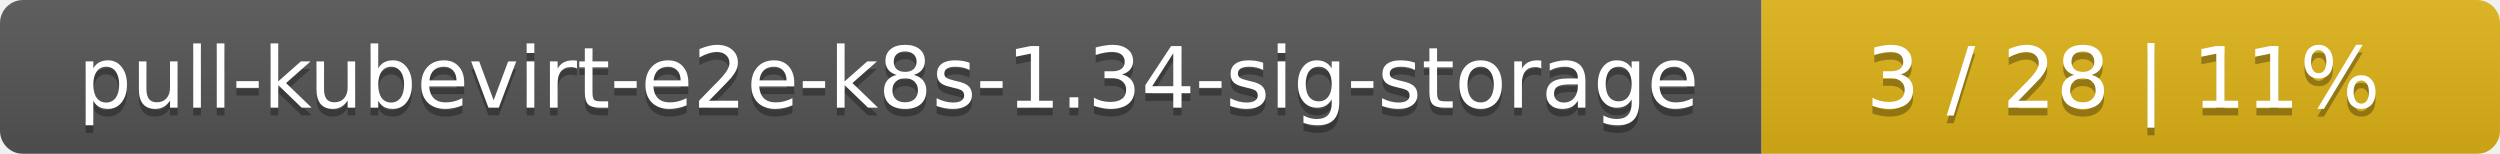
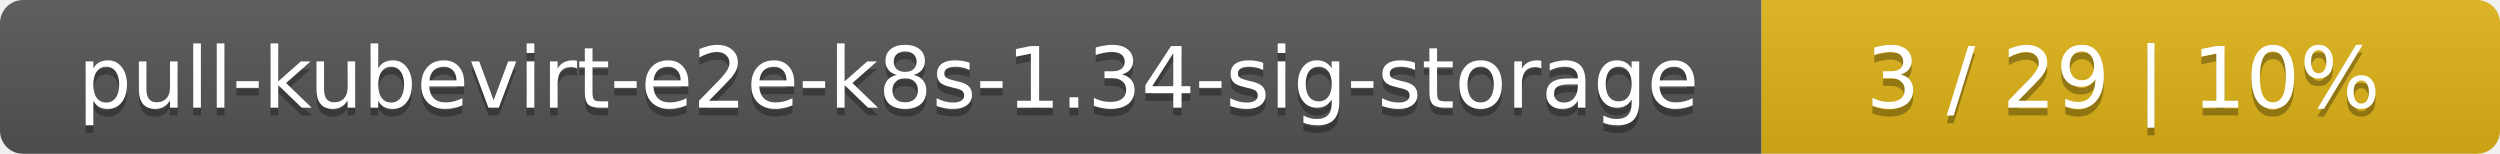
<svg xmlns="http://www.w3.org/2000/svg" width="325" height="20">
  <linearGradient id="smooth" x2="0" y2="100%">
    <stop offset="0" stop-color="#bbb" stop-opacity=".1" />
    <stop offset="1" stop-opacity=".1" />
  </linearGradient>
  <mask id="round">
    <rect width="325" height="20" rx="3" fill="#fff" />
  </mask>
  <g mask="url(#round)">
    <rect width="229" height="20" fill="#555" />
    <rect x="229" width="96" height="20" fill="#dfb317" />
    <rect width="325" height="20" fill="url(#smooth)" />
  </g>
  <g fill="#fff" text-anchor="middle" font-family="DejaVu Sans,Verdana,Geneva,sans-serif" font-size="11">
    <text x="115.5" y="15" fill="#010101" fill-opacity=".3">pull-kubevirt-e2e-k8s-1.34-sig-storage</text>
    <text x="115.5" y="14">pull-kubevirt-e2e-k8s-1.34-sig-storage</text>
-     <text x="276" y="15" fill="#010101" fill-opacity=".3">3 / 28    |    11%</text>
-     <text x="276" y="14">3 / 28    |    11%</text>
+     <text x="276" y="15" fill="#010101" fill-opacity=".3">3 / 29    |    10%</text>
+     <text x="276" y="14">3 / 29    |    10%</text>
  </g>
</svg>
